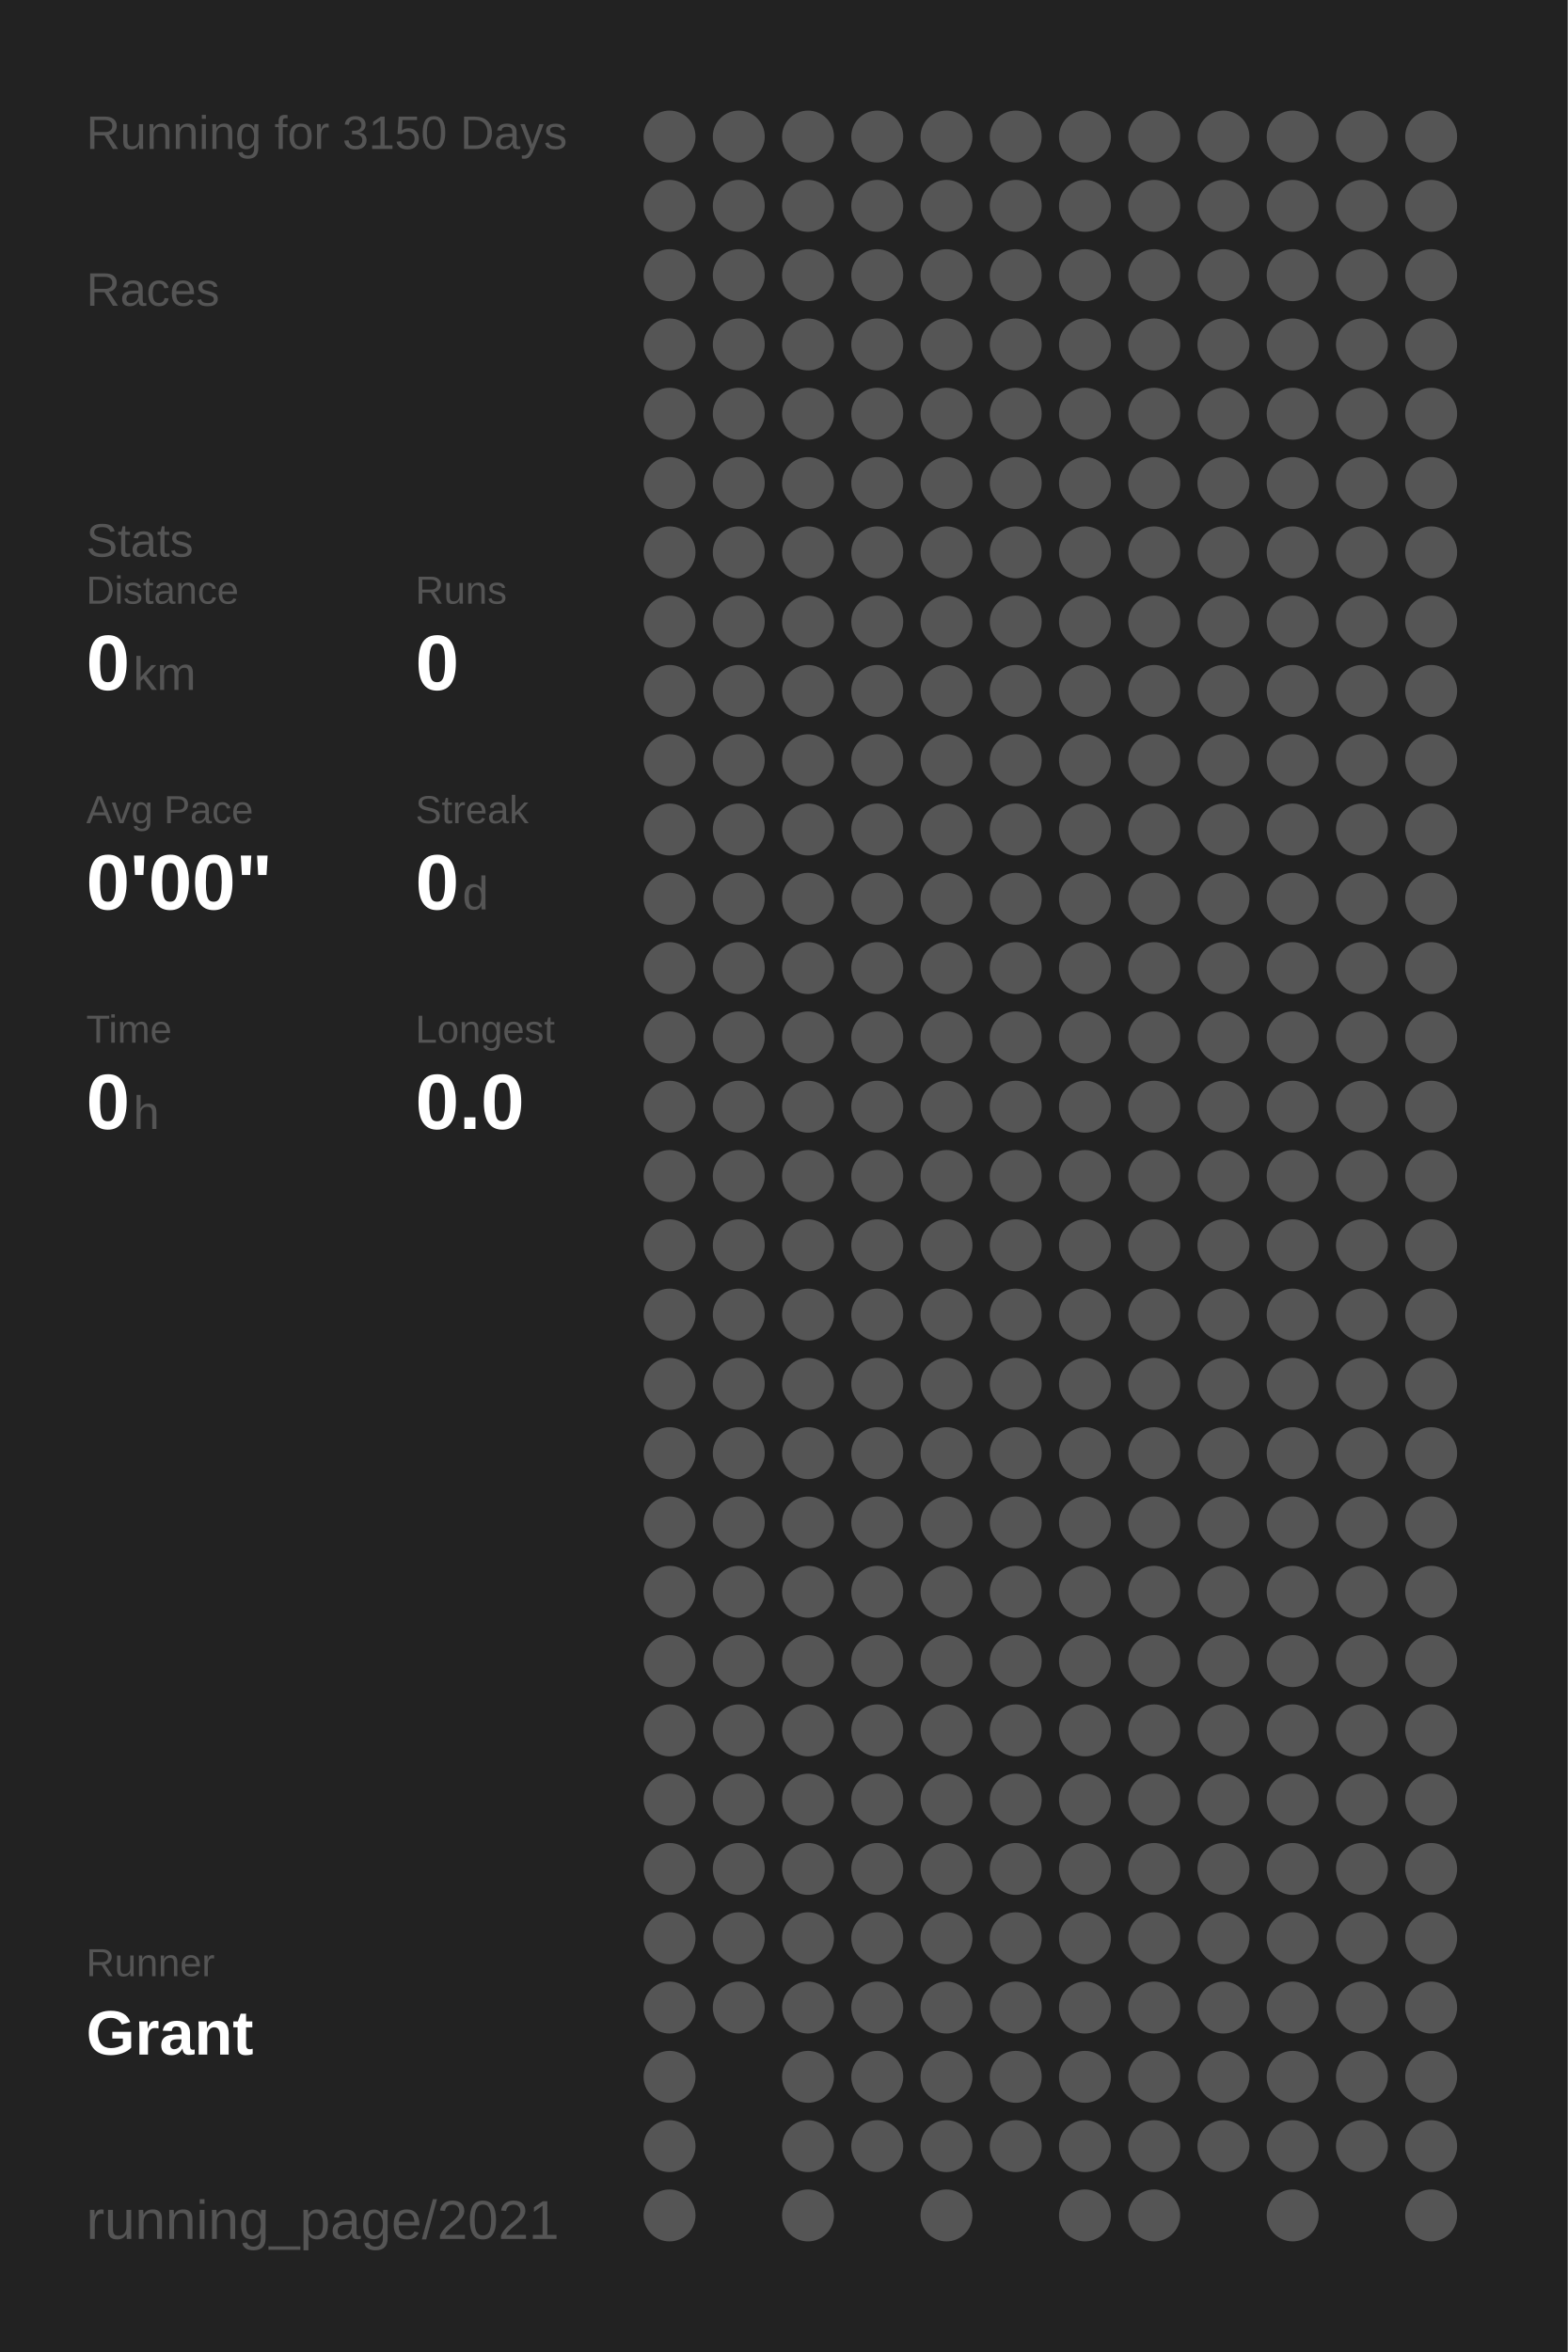
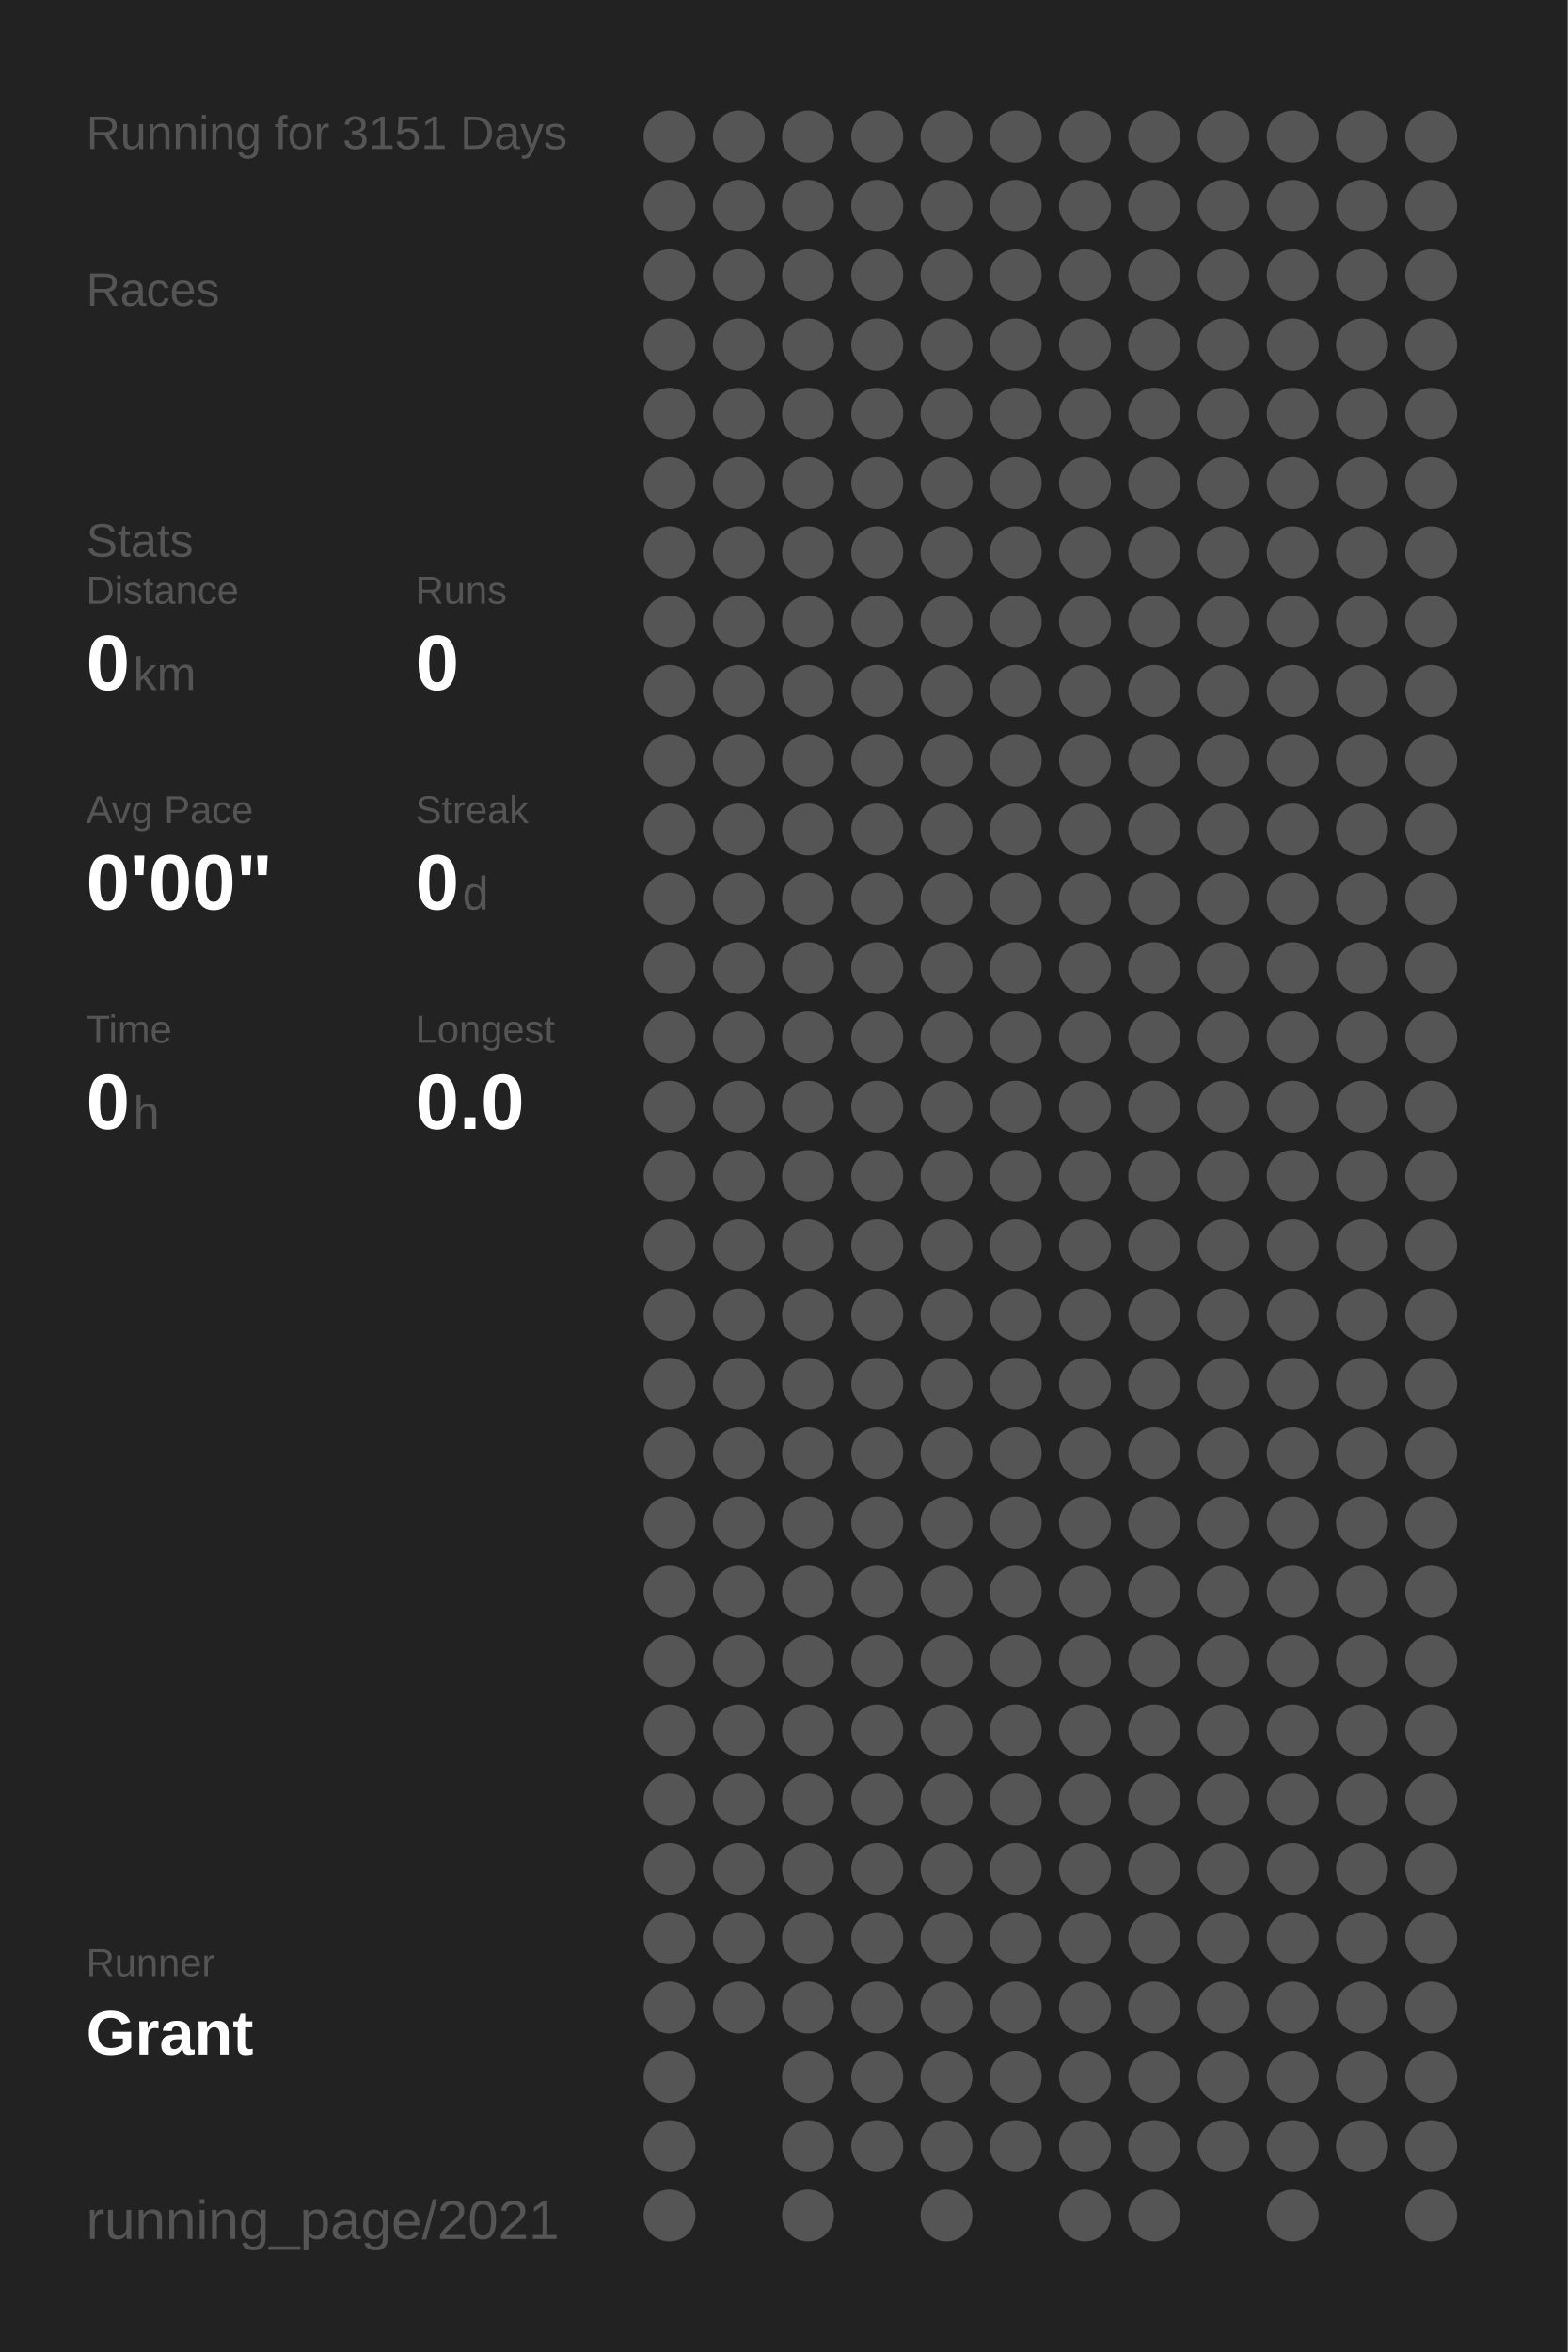
<svg xmlns="http://www.w3.org/2000/svg" baseProfile="full" height="300mm" version="1.1" viewBox="0,0,200,300" width="200mm">
  <defs />
  <rect fill="#222222" height="300" width="200" x="0" y="0" />
-   <text fill="#555555" style="font-size:6px; font-family:Arial;" x="11" y="19">Running for 3150 Days</text>
+   <text fill="#555555" style="font-size:6px; font-family:Arial;" x="11" y="19">Running for 3151 Days</text>
  <text fill="#555555" style="font-size:6px; font-family:Arial;" x="11" y="39">Races</text>
  <text fill="#555555" style="font-size:6px; font-family:Arial;" x="11" y="71">Stats</text>
  <text fill="#555555" style="font-size:5px; font-family:Arial;" x="11" y="77">Distance</text>
  <text fill="#FFFFFF" style="font-size:10px; font-family:Arial; font-weight:bold;" x="11" y="88">0</text>
  <text fill="#555555" style="font-size:6px; font-family:Arial;" x="17" y="88">km</text>
  <text fill="#555555" style="font-size:5px; font-family:Arial;" x="53" y="77">Runs</text>
  <text fill="#FFFFFF" style="font-size:10px; font-family:Arial; font-weight:bold;" x="53" y="88">0</text>
  <text fill="#555555" style="font-size:5px; font-family:Arial;" x="11" y="105">Avg Pace</text>
  <text fill="#FFFFFF" style="font-size:10px; font-family:Arial; font-weight:bold;" x="11" y="116">0'00"</text>
  <text fill="#555555" style="font-size:5px; font-family:Arial;" x="53" y="105">Streak</text>
  <text fill="#FFFFFF" style="font-size:10px; font-family:Arial; font-weight:bold;" x="53" y="116">0</text>
  <text fill="#555555" style="font-size:6px; font-family:Arial;" x="59" y="116">d</text>
  <text fill="#555555" style="font-size:5px; font-family:Arial;" x="11" y="133">Time</text>
  <text fill="#FFFFFF" style="font-size:10px; font-family:Arial; font-weight:bold;" x="11" y="144">0</text>
  <text fill="#555555" style="font-size:6px; font-family:Arial;" x="17" y="144">h</text>
  <text fill="#555555" style="font-size:5px; font-family:Arial;" x="53" y="133">Longest</text>
  <text fill="#FFFFFF" style="font-size:10px; font-family:Arial; font-weight:bold;" x="53" y="144">0.0</text>
  <text fill="#555555" style="font-size:5px; font-family:Arial;" x="11" y="252.065">Runner</text>
  <text fill="#FFFFFF" style="font-size:8px; font-family:Arial; font-weight:bold;" x="11" y="262.065">Grant</text>
  <text fill="#555555" style="font-size:7px; font-family:Arial;" x="11" y="285.581">running_page/2021</text>
  <circle cx="85.417" cy="17.419" fill="#555555" r="3.312" />
  <circle cx="85.417" cy="26.258" fill="#555555" r="3.312" />
  <circle cx="85.417" cy="35.097" fill="#555555" r="3.312" />
  <circle cx="85.417" cy="43.935" fill="#555555" r="3.312" />
  <circle cx="85.417" cy="52.774" fill="#555555" r="3.312" />
  <circle cx="85.417" cy="61.613" fill="#555555" r="3.312" />
  <circle cx="85.417" cy="70.452" fill="#555555" r="3.312" />
  <circle cx="85.417" cy="79.29" fill="#555555" r="3.312" />
  <circle cx="85.417" cy="88.129" fill="#555555" r="3.312" />
  <circle cx="85.417" cy="96.968" fill="#555555" r="3.312" />
  <circle cx="85.417" cy="105.806" fill="#555555" r="3.312" />
  <circle cx="85.417" cy="114.645" fill="#555555" r="3.312" />
  <circle cx="85.417" cy="123.484" fill="#555555" r="3.312" />
  <circle cx="85.417" cy="132.323" fill="#555555" r="3.312" />
  <circle cx="85.417" cy="141.161" fill="#555555" r="3.312" />
  <circle cx="85.417" cy="150" fill="#555555" r="3.312" />
  <circle cx="85.417" cy="158.839" fill="#555555" r="3.312" />
  <circle cx="85.417" cy="167.677" fill="#555555" r="3.312" />
  <circle cx="85.417" cy="176.516" fill="#555555" r="3.312" />
  <circle cx="85.417" cy="185.355" fill="#555555" r="3.312" />
  <circle cx="85.417" cy="194.194" fill="#555555" r="3.312" />
  <circle cx="85.417" cy="203.032" fill="#555555" r="3.312" />
  <circle cx="85.417" cy="211.871" fill="#555555" r="3.312" />
  <circle cx="85.417" cy="220.71" fill="#555555" r="3.312" />
  <circle cx="85.417" cy="229.548" fill="#555555" r="3.312" />
  <circle cx="85.417" cy="238.387" fill="#555555" r="3.312" />
  <circle cx="85.417" cy="247.226" fill="#555555" r="3.312" />
  <circle cx="85.417" cy="256.065" fill="#555555" r="3.312" />
  <circle cx="85.417" cy="264.903" fill="#555555" r="3.312" />
  <circle cx="85.417" cy="273.742" fill="#555555" r="3.312" />
  <circle cx="85.417" cy="282.581" fill="#555555" r="3.312" />
  <circle cx="94.25" cy="17.419" fill="#555555" r="3.312" />
  <circle cx="94.25" cy="26.258" fill="#555555" r="3.312" />
  <circle cx="94.25" cy="35.097" fill="#555555" r="3.312" />
  <circle cx="94.25" cy="43.935" fill="#555555" r="3.312" />
  <circle cx="94.25" cy="52.774" fill="#555555" r="3.312" />
  <circle cx="94.25" cy="61.613" fill="#555555" r="3.312" />
  <circle cx="94.25" cy="70.452" fill="#555555" r="3.312" />
  <circle cx="94.25" cy="79.29" fill="#555555" r="3.312" />
  <circle cx="94.25" cy="88.129" fill="#555555" r="3.312" />
  <circle cx="94.25" cy="96.968" fill="#555555" r="3.312" />
  <circle cx="94.25" cy="105.806" fill="#555555" r="3.312" />
  <circle cx="94.25" cy="114.645" fill="#555555" r="3.312" />
  <circle cx="94.25" cy="123.484" fill="#555555" r="3.312" />
  <circle cx="94.25" cy="132.323" fill="#555555" r="3.312" />
  <circle cx="94.25" cy="141.161" fill="#555555" r="3.312" />
  <circle cx="94.25" cy="150" fill="#555555" r="3.312" />
  <circle cx="94.25" cy="158.839" fill="#555555" r="3.312" />
  <circle cx="94.25" cy="167.677" fill="#555555" r="3.312" />
  <circle cx="94.25" cy="176.516" fill="#555555" r="3.312" />
  <circle cx="94.25" cy="185.355" fill="#555555" r="3.312" />
  <circle cx="94.25" cy="194.194" fill="#555555" r="3.312" />
  <circle cx="94.25" cy="203.032" fill="#555555" r="3.312" />
  <circle cx="94.25" cy="211.871" fill="#555555" r="3.312" />
  <circle cx="94.25" cy="220.71" fill="#555555" r="3.312" />
  <circle cx="94.25" cy="229.548" fill="#555555" r="3.312" />
  <circle cx="94.25" cy="238.387" fill="#555555" r="3.312" />
  <circle cx="94.25" cy="247.226" fill="#555555" r="3.312" />
  <circle cx="94.25" cy="256.065" fill="#555555" r="3.312" />
  <circle cx="103.083" cy="17.419" fill="#555555" r="3.312" />
  <circle cx="103.083" cy="26.258" fill="#555555" r="3.312" />
  <circle cx="103.083" cy="35.097" fill="#555555" r="3.312" />
  <circle cx="103.083" cy="43.935" fill="#555555" r="3.312" />
  <circle cx="103.083" cy="52.774" fill="#555555" r="3.312" />
  <circle cx="103.083" cy="61.613" fill="#555555" r="3.312" />
  <circle cx="103.083" cy="70.452" fill="#555555" r="3.312" />
  <circle cx="103.083" cy="79.29" fill="#555555" r="3.312" />
  <circle cx="103.083" cy="88.129" fill="#555555" r="3.312" />
  <circle cx="103.083" cy="96.968" fill="#555555" r="3.312" />
  <circle cx="103.083" cy="105.806" fill="#555555" r="3.312" />
  <circle cx="103.083" cy="114.645" fill="#555555" r="3.312" />
  <circle cx="103.083" cy="123.484" fill="#555555" r="3.312" />
  <circle cx="103.083" cy="132.323" fill="#555555" r="3.312" />
  <circle cx="103.083" cy="141.161" fill="#555555" r="3.312" />
  <circle cx="103.083" cy="150" fill="#555555" r="3.312" />
  <circle cx="103.083" cy="158.839" fill="#555555" r="3.312" />
  <circle cx="103.083" cy="167.677" fill="#555555" r="3.312" />
  <circle cx="103.083" cy="176.516" fill="#555555" r="3.312" />
  <circle cx="103.083" cy="185.355" fill="#555555" r="3.312" />
  <circle cx="103.083" cy="194.194" fill="#555555" r="3.312" />
  <circle cx="103.083" cy="203.032" fill="#555555" r="3.312" />
  <circle cx="103.083" cy="211.871" fill="#555555" r="3.312" />
  <circle cx="103.083" cy="220.71" fill="#555555" r="3.312" />
  <circle cx="103.083" cy="229.548" fill="#555555" r="3.312" />
  <circle cx="103.083" cy="238.387" fill="#555555" r="3.312" />
  <circle cx="103.083" cy="247.226" fill="#555555" r="3.312" />
  <circle cx="103.083" cy="256.065" fill="#555555" r="3.312" />
  <circle cx="103.083" cy="264.903" fill="#555555" r="3.312" />
  <circle cx="103.083" cy="273.742" fill="#555555" r="3.312" />
  <circle cx="103.083" cy="282.581" fill="#555555" r="3.312" />
  <circle cx="111.917" cy="17.419" fill="#555555" r="3.312" />
  <circle cx="111.917" cy="26.258" fill="#555555" r="3.312" />
  <circle cx="111.917" cy="35.097" fill="#555555" r="3.312" />
  <circle cx="111.917" cy="43.935" fill="#555555" r="3.312" />
  <circle cx="111.917" cy="52.774" fill="#555555" r="3.312" />
  <circle cx="111.917" cy="61.613" fill="#555555" r="3.312" />
  <circle cx="111.917" cy="70.452" fill="#555555" r="3.312" />
  <circle cx="111.917" cy="79.29" fill="#555555" r="3.312" />
  <circle cx="111.917" cy="88.129" fill="#555555" r="3.312" />
  <circle cx="111.917" cy="96.968" fill="#555555" r="3.312" />
  <circle cx="111.917" cy="105.806" fill="#555555" r="3.312" />
  <circle cx="111.917" cy="114.645" fill="#555555" r="3.312" />
  <circle cx="111.917" cy="123.484" fill="#555555" r="3.312" />
  <circle cx="111.917" cy="132.323" fill="#555555" r="3.312" />
  <circle cx="111.917" cy="141.161" fill="#555555" r="3.312" />
  <circle cx="111.917" cy="150" fill="#555555" r="3.312" />
  <circle cx="111.917" cy="158.839" fill="#555555" r="3.312" />
  <circle cx="111.917" cy="167.677" fill="#555555" r="3.312" />
  <circle cx="111.917" cy="176.516" fill="#555555" r="3.312" />
  <circle cx="111.917" cy="185.355" fill="#555555" r="3.312" />
  <circle cx="111.917" cy="194.194" fill="#555555" r="3.312" />
  <circle cx="111.917" cy="203.032" fill="#555555" r="3.312" />
  <circle cx="111.917" cy="211.871" fill="#555555" r="3.312" />
  <circle cx="111.917" cy="220.71" fill="#555555" r="3.312" />
  <circle cx="111.917" cy="229.548" fill="#555555" r="3.312" />
  <circle cx="111.917" cy="238.387" fill="#555555" r="3.312" />
  <circle cx="111.917" cy="247.226" fill="#555555" r="3.312" />
  <circle cx="111.917" cy="256.065" fill="#555555" r="3.312" />
  <circle cx="111.917" cy="264.903" fill="#555555" r="3.312" />
  <circle cx="111.917" cy="273.742" fill="#555555" r="3.312" />
  <circle cx="120.75" cy="17.419" fill="#555555" r="3.312" />
  <circle cx="120.75" cy="26.258" fill="#555555" r="3.312" />
  <circle cx="120.75" cy="35.097" fill="#555555" r="3.312" />
  <circle cx="120.75" cy="43.935" fill="#555555" r="3.312" />
  <circle cx="120.75" cy="52.774" fill="#555555" r="3.312" />
  <circle cx="120.75" cy="61.613" fill="#555555" r="3.312" />
  <circle cx="120.75" cy="70.452" fill="#555555" r="3.312" />
  <circle cx="120.75" cy="79.29" fill="#555555" r="3.312" />
  <circle cx="120.75" cy="88.129" fill="#555555" r="3.312" />
  <circle cx="120.75" cy="96.968" fill="#555555" r="3.312" />
  <circle cx="120.75" cy="105.806" fill="#555555" r="3.312" />
  <circle cx="120.75" cy="114.645" fill="#555555" r="3.312" />
  <circle cx="120.75" cy="123.484" fill="#555555" r="3.312" />
  <circle cx="120.75" cy="132.323" fill="#555555" r="3.312" />
  <circle cx="120.75" cy="141.161" fill="#555555" r="3.312" />
  <circle cx="120.75" cy="150" fill="#555555" r="3.312" />
  <circle cx="120.75" cy="158.839" fill="#555555" r="3.312" />
  <circle cx="120.75" cy="167.677" fill="#555555" r="3.312" />
  <circle cx="120.75" cy="176.516" fill="#555555" r="3.312" />
  <circle cx="120.75" cy="185.355" fill="#555555" r="3.312" />
  <circle cx="120.75" cy="194.194" fill="#555555" r="3.312" />
  <circle cx="120.75" cy="203.032" fill="#555555" r="3.312" />
  <circle cx="120.75" cy="211.871" fill="#555555" r="3.312" />
  <circle cx="120.75" cy="220.71" fill="#555555" r="3.312" />
  <circle cx="120.75" cy="229.548" fill="#555555" r="3.312" />
  <circle cx="120.75" cy="238.387" fill="#555555" r="3.312" />
  <circle cx="120.75" cy="247.226" fill="#555555" r="3.312" />
  <circle cx="120.75" cy="256.065" fill="#555555" r="3.312" />
  <circle cx="120.75" cy="264.903" fill="#555555" r="3.312" />
  <circle cx="120.75" cy="273.742" fill="#555555" r="3.312" />
  <circle cx="120.75" cy="282.581" fill="#555555" r="3.312" />
  <circle cx="129.583" cy="17.419" fill="#555555" r="3.312" />
  <circle cx="129.583" cy="26.258" fill="#555555" r="3.312" />
  <circle cx="129.583" cy="35.097" fill="#555555" r="3.312" />
  <circle cx="129.583" cy="43.935" fill="#555555" r="3.312" />
  <circle cx="129.583" cy="52.774" fill="#555555" r="3.312" />
  <circle cx="129.583" cy="61.613" fill="#555555" r="3.312" />
  <circle cx="129.583" cy="70.452" fill="#555555" r="3.312" />
  <circle cx="129.583" cy="79.29" fill="#555555" r="3.312" />
  <circle cx="129.583" cy="88.129" fill="#555555" r="3.312" />
  <circle cx="129.583" cy="96.968" fill="#555555" r="3.312" />
  <circle cx="129.583" cy="105.806" fill="#555555" r="3.312" />
  <circle cx="129.583" cy="114.645" fill="#555555" r="3.312" />
  <circle cx="129.583" cy="123.484" fill="#555555" r="3.312" />
  <circle cx="129.583" cy="132.323" fill="#555555" r="3.312" />
  <circle cx="129.583" cy="141.161" fill="#555555" r="3.312" />
  <circle cx="129.583" cy="150" fill="#555555" r="3.312" />
  <circle cx="129.583" cy="158.839" fill="#555555" r="3.312" />
  <circle cx="129.583" cy="167.677" fill="#555555" r="3.312" />
  <circle cx="129.583" cy="176.516" fill="#555555" r="3.312" />
  <circle cx="129.583" cy="185.355" fill="#555555" r="3.312" />
  <circle cx="129.583" cy="194.194" fill="#555555" r="3.312" />
  <circle cx="129.583" cy="203.032" fill="#555555" r="3.312" />
  <circle cx="129.583" cy="211.871" fill="#555555" r="3.312" />
  <circle cx="129.583" cy="220.71" fill="#555555" r="3.312" />
  <circle cx="129.583" cy="229.548" fill="#555555" r="3.312" />
  <circle cx="129.583" cy="238.387" fill="#555555" r="3.312" />
  <circle cx="129.583" cy="247.226" fill="#555555" r="3.312" />
  <circle cx="129.583" cy="256.065" fill="#555555" r="3.312" />
  <circle cx="129.583" cy="264.903" fill="#555555" r="3.312" />
  <circle cx="129.583" cy="273.742" fill="#555555" r="3.312" />
  <circle cx="138.417" cy="17.419" fill="#555555" r="3.312" />
  <circle cx="138.417" cy="26.258" fill="#555555" r="3.312" />
  <circle cx="138.417" cy="35.097" fill="#555555" r="3.312" />
  <circle cx="138.417" cy="43.935" fill="#555555" r="3.312" />
  <circle cx="138.417" cy="52.774" fill="#555555" r="3.312" />
  <circle cx="138.417" cy="61.613" fill="#555555" r="3.312" />
  <circle cx="138.417" cy="70.452" fill="#555555" r="3.312" />
  <circle cx="138.417" cy="79.29" fill="#555555" r="3.312" />
  <circle cx="138.417" cy="88.129" fill="#555555" r="3.312" />
  <circle cx="138.417" cy="96.968" fill="#555555" r="3.312" />
  <circle cx="138.417" cy="105.806" fill="#555555" r="3.312" />
  <circle cx="138.417" cy="114.645" fill="#555555" r="3.312" />
  <circle cx="138.417" cy="123.484" fill="#555555" r="3.312" />
  <circle cx="138.417" cy="132.323" fill="#555555" r="3.312" />
  <circle cx="138.417" cy="141.161" fill="#555555" r="3.312" />
  <circle cx="138.417" cy="150" fill="#555555" r="3.312" />
  <circle cx="138.417" cy="158.839" fill="#555555" r="3.312" />
  <circle cx="138.417" cy="167.677" fill="#555555" r="3.312" />
  <circle cx="138.417" cy="176.516" fill="#555555" r="3.312" />
  <circle cx="138.417" cy="185.355" fill="#555555" r="3.312" />
  <circle cx="138.417" cy="194.194" fill="#555555" r="3.312" />
  <circle cx="138.417" cy="203.032" fill="#555555" r="3.312" />
  <circle cx="138.417" cy="211.871" fill="#555555" r="3.312" />
  <circle cx="138.417" cy="220.71" fill="#555555" r="3.312" />
  <circle cx="138.417" cy="229.548" fill="#555555" r="3.312" />
  <circle cx="138.417" cy="238.387" fill="#555555" r="3.312" />
  <circle cx="138.417" cy="247.226" fill="#555555" r="3.312" />
  <circle cx="138.417" cy="256.065" fill="#555555" r="3.312" />
  <circle cx="138.417" cy="264.903" fill="#555555" r="3.312" />
  <circle cx="138.417" cy="273.742" fill="#555555" r="3.312" />
  <circle cx="138.417" cy="282.581" fill="#555555" r="3.312" />
  <circle cx="147.25" cy="17.419" fill="#555555" r="3.312" />
  <circle cx="147.25" cy="26.258" fill="#555555" r="3.312" />
  <circle cx="147.25" cy="35.097" fill="#555555" r="3.312" />
  <circle cx="147.25" cy="43.935" fill="#555555" r="3.312" />
  <circle cx="147.25" cy="52.774" fill="#555555" r="3.312" />
  <circle cx="147.25" cy="61.613" fill="#555555" r="3.312" />
  <circle cx="147.25" cy="70.452" fill="#555555" r="3.312" />
  <circle cx="147.25" cy="79.29" fill="#555555" r="3.312" />
  <circle cx="147.25" cy="88.129" fill="#555555" r="3.312" />
  <circle cx="147.25" cy="96.968" fill="#555555" r="3.312" />
  <circle cx="147.25" cy="105.806" fill="#555555" r="3.312" />
  <circle cx="147.25" cy="114.645" fill="#555555" r="3.312" />
  <circle cx="147.25" cy="123.484" fill="#555555" r="3.312" />
  <circle cx="147.25" cy="132.323" fill="#555555" r="3.312" />
  <circle cx="147.25" cy="141.161" fill="#555555" r="3.312" />
  <circle cx="147.25" cy="150" fill="#555555" r="3.312" />
  <circle cx="147.25" cy="158.839" fill="#555555" r="3.312" />
  <circle cx="147.25" cy="167.677" fill="#555555" r="3.312" />
  <circle cx="147.25" cy="176.516" fill="#555555" r="3.312" />
  <circle cx="147.25" cy="185.355" fill="#555555" r="3.312" />
  <circle cx="147.25" cy="194.194" fill="#555555" r="3.312" />
  <circle cx="147.25" cy="203.032" fill="#555555" r="3.312" />
  <circle cx="147.25" cy="211.871" fill="#555555" r="3.312" />
  <circle cx="147.25" cy="220.71" fill="#555555" r="3.312" />
  <circle cx="147.25" cy="229.548" fill="#555555" r="3.312" />
  <circle cx="147.25" cy="238.387" fill="#555555" r="3.312" />
  <circle cx="147.25" cy="247.226" fill="#555555" r="3.312" />
  <circle cx="147.25" cy="256.065" fill="#555555" r="3.312" />
  <circle cx="147.25" cy="264.903" fill="#555555" r="3.312" />
  <circle cx="147.25" cy="273.742" fill="#555555" r="3.312" />
  <circle cx="147.25" cy="282.581" fill="#555555" r="3.312" />
  <circle cx="156.083" cy="17.419" fill="#555555" r="3.312" />
  <circle cx="156.083" cy="26.258" fill="#555555" r="3.312" />
  <circle cx="156.083" cy="35.097" fill="#555555" r="3.312" />
  <circle cx="156.083" cy="43.935" fill="#555555" r="3.312" />
  <circle cx="156.083" cy="52.774" fill="#555555" r="3.312" />
  <circle cx="156.083" cy="61.613" fill="#555555" r="3.312" />
  <circle cx="156.083" cy="70.452" fill="#555555" r="3.312" />
  <circle cx="156.083" cy="79.29" fill="#555555" r="3.312" />
  <circle cx="156.083" cy="88.129" fill="#555555" r="3.312" />
  <circle cx="156.083" cy="96.968" fill="#555555" r="3.312" />
  <circle cx="156.083" cy="105.806" fill="#555555" r="3.312" />
  <circle cx="156.083" cy="114.645" fill="#555555" r="3.312" />
  <circle cx="156.083" cy="123.484" fill="#555555" r="3.312" />
  <circle cx="156.083" cy="132.323" fill="#555555" r="3.312" />
  <circle cx="156.083" cy="141.161" fill="#555555" r="3.312" />
  <circle cx="156.083" cy="150" fill="#555555" r="3.312" />
  <circle cx="156.083" cy="158.839" fill="#555555" r="3.312" />
  <circle cx="156.083" cy="167.677" fill="#555555" r="3.312" />
  <circle cx="156.083" cy="176.516" fill="#555555" r="3.312" />
  <circle cx="156.083" cy="185.355" fill="#555555" r="3.312" />
  <circle cx="156.083" cy="194.194" fill="#555555" r="3.312" />
  <circle cx="156.083" cy="203.032" fill="#555555" r="3.312" />
  <circle cx="156.083" cy="211.871" fill="#555555" r="3.312" />
  <circle cx="156.083" cy="220.71" fill="#555555" r="3.312" />
  <circle cx="156.083" cy="229.548" fill="#555555" r="3.312" />
  <circle cx="156.083" cy="238.387" fill="#555555" r="3.312" />
  <circle cx="156.083" cy="247.226" fill="#555555" r="3.312" />
  <circle cx="156.083" cy="256.065" fill="#555555" r="3.312" />
  <circle cx="156.083" cy="264.903" fill="#555555" r="3.312" />
  <circle cx="156.083" cy="273.742" fill="#555555" r="3.312" />
  <circle cx="164.917" cy="17.419" fill="#555555" r="3.312" />
  <circle cx="164.917" cy="26.258" fill="#555555" r="3.312" />
  <circle cx="164.917" cy="35.097" fill="#555555" r="3.312" />
  <circle cx="164.917" cy="43.935" fill="#555555" r="3.312" />
  <circle cx="164.917" cy="52.774" fill="#555555" r="3.312" />
  <circle cx="164.917" cy="61.613" fill="#555555" r="3.312" />
  <circle cx="164.917" cy="70.452" fill="#555555" r="3.312" />
  <circle cx="164.917" cy="79.29" fill="#555555" r="3.312" />
  <circle cx="164.917" cy="88.129" fill="#555555" r="3.312" />
  <circle cx="164.917" cy="96.968" fill="#555555" r="3.312" />
  <circle cx="164.917" cy="105.806" fill="#555555" r="3.312" />
  <circle cx="164.917" cy="114.645" fill="#555555" r="3.312" />
  <circle cx="164.917" cy="123.484" fill="#555555" r="3.312" />
  <circle cx="164.917" cy="132.323" fill="#555555" r="3.312" />
  <circle cx="164.917" cy="141.161" fill="#555555" r="3.312" />
  <circle cx="164.917" cy="150" fill="#555555" r="3.312" />
  <circle cx="164.917" cy="158.839" fill="#555555" r="3.312" />
  <circle cx="164.917" cy="167.677" fill="#555555" r="3.312" />
  <circle cx="164.917" cy="176.516" fill="#555555" r="3.312" />
  <circle cx="164.917" cy="185.355" fill="#555555" r="3.312" />
  <circle cx="164.917" cy="194.194" fill="#555555" r="3.312" />
  <circle cx="164.917" cy="203.032" fill="#555555" r="3.312" />
  <circle cx="164.917" cy="211.871" fill="#555555" r="3.312" />
  <circle cx="164.917" cy="220.71" fill="#555555" r="3.312" />
  <circle cx="164.917" cy="229.548" fill="#555555" r="3.312" />
  <circle cx="164.917" cy="238.387" fill="#555555" r="3.312" />
  <circle cx="164.917" cy="247.226" fill="#555555" r="3.312" />
  <circle cx="164.917" cy="256.065" fill="#555555" r="3.312" />
  <circle cx="164.917" cy="264.903" fill="#555555" r="3.312" />
  <circle cx="164.917" cy="273.742" fill="#555555" r="3.312" />
  <circle cx="164.917" cy="282.581" fill="#555555" r="3.312" />
  <circle cx="173.75" cy="17.419" fill="#555555" r="3.312" />
  <circle cx="173.75" cy="26.258" fill="#555555" r="3.312" />
  <circle cx="173.75" cy="35.097" fill="#555555" r="3.312" />
  <circle cx="173.75" cy="43.935" fill="#555555" r="3.312" />
  <circle cx="173.75" cy="52.774" fill="#555555" r="3.312" />
  <circle cx="173.75" cy="61.613" fill="#555555" r="3.312" />
  <circle cx="173.75" cy="70.452" fill="#555555" r="3.312" />
  <circle cx="173.75" cy="79.29" fill="#555555" r="3.312" />
  <circle cx="173.75" cy="88.129" fill="#555555" r="3.312" />
  <circle cx="173.75" cy="96.968" fill="#555555" r="3.312" />
  <circle cx="173.75" cy="105.806" fill="#555555" r="3.312" />
  <circle cx="173.75" cy="114.645" fill="#555555" r="3.312" />
  <circle cx="173.75" cy="123.484" fill="#555555" r="3.312" />
  <circle cx="173.75" cy="132.323" fill="#555555" r="3.312" />
  <circle cx="173.75" cy="141.161" fill="#555555" r="3.312" />
  <circle cx="173.75" cy="150" fill="#555555" r="3.312" />
  <circle cx="173.75" cy="158.839" fill="#555555" r="3.312" />
  <circle cx="173.75" cy="167.677" fill="#555555" r="3.312" />
  <circle cx="173.75" cy="176.516" fill="#555555" r="3.312" />
  <circle cx="173.75" cy="185.355" fill="#555555" r="3.312" />
  <circle cx="173.75" cy="194.194" fill="#555555" r="3.312" />
  <circle cx="173.75" cy="203.032" fill="#555555" r="3.312" />
  <circle cx="173.75" cy="211.871" fill="#555555" r="3.312" />
  <circle cx="173.75" cy="220.71" fill="#555555" r="3.312" />
  <circle cx="173.75" cy="229.548" fill="#555555" r="3.312" />
  <circle cx="173.75" cy="238.387" fill="#555555" r="3.312" />
  <circle cx="173.75" cy="247.226" fill="#555555" r="3.312" />
  <circle cx="173.75" cy="256.065" fill="#555555" r="3.312" />
  <circle cx="173.75" cy="264.903" fill="#555555" r="3.312" />
  <circle cx="173.75" cy="273.742" fill="#555555" r="3.312" />
  <circle cx="182.583" cy="17.419" fill="#555555" r="3.312" />
  <circle cx="182.583" cy="26.258" fill="#555555" r="3.312" />
  <circle cx="182.583" cy="35.097" fill="#555555" r="3.312" />
  <circle cx="182.583" cy="43.935" fill="#555555" r="3.312" />
  <circle cx="182.583" cy="52.774" fill="#555555" r="3.312" />
  <circle cx="182.583" cy="61.613" fill="#555555" r="3.312" />
  <circle cx="182.583" cy="70.452" fill="#555555" r="3.312" />
  <circle cx="182.583" cy="79.29" fill="#555555" r="3.312" />
  <circle cx="182.583" cy="88.129" fill="#555555" r="3.312" />
  <circle cx="182.583" cy="96.968" fill="#555555" r="3.312" />
  <circle cx="182.583" cy="105.806" fill="#555555" r="3.312" />
  <circle cx="182.583" cy="114.645" fill="#555555" r="3.312" />
  <circle cx="182.583" cy="123.484" fill="#555555" r="3.312" />
  <circle cx="182.583" cy="132.323" fill="#555555" r="3.312" />
  <circle cx="182.583" cy="141.161" fill="#555555" r="3.312" />
  <circle cx="182.583" cy="150" fill="#555555" r="3.312" />
  <circle cx="182.583" cy="158.839" fill="#555555" r="3.312" />
  <circle cx="182.583" cy="167.677" fill="#555555" r="3.312" />
  <circle cx="182.583" cy="176.516" fill="#555555" r="3.312" />
  <circle cx="182.583" cy="185.355" fill="#555555" r="3.312" />
  <circle cx="182.583" cy="194.194" fill="#555555" r="3.312" />
  <circle cx="182.583" cy="203.032" fill="#555555" r="3.312" />
  <circle cx="182.583" cy="211.871" fill="#555555" r="3.312" />
  <circle cx="182.583" cy="220.71" fill="#555555" r="3.312" />
  <circle cx="182.583" cy="229.548" fill="#555555" r="3.312" />
  <circle cx="182.583" cy="238.387" fill="#555555" r="3.312" />
  <circle cx="182.583" cy="247.226" fill="#555555" r="3.312" />
  <circle cx="182.583" cy="256.065" fill="#555555" r="3.312" />
  <circle cx="182.583" cy="264.903" fill="#555555" r="3.312" />
  <circle cx="182.583" cy="273.742" fill="#555555" r="3.312" />
  <circle cx="182.583" cy="282.581" fill="#555555" r="3.312" />
</svg>
